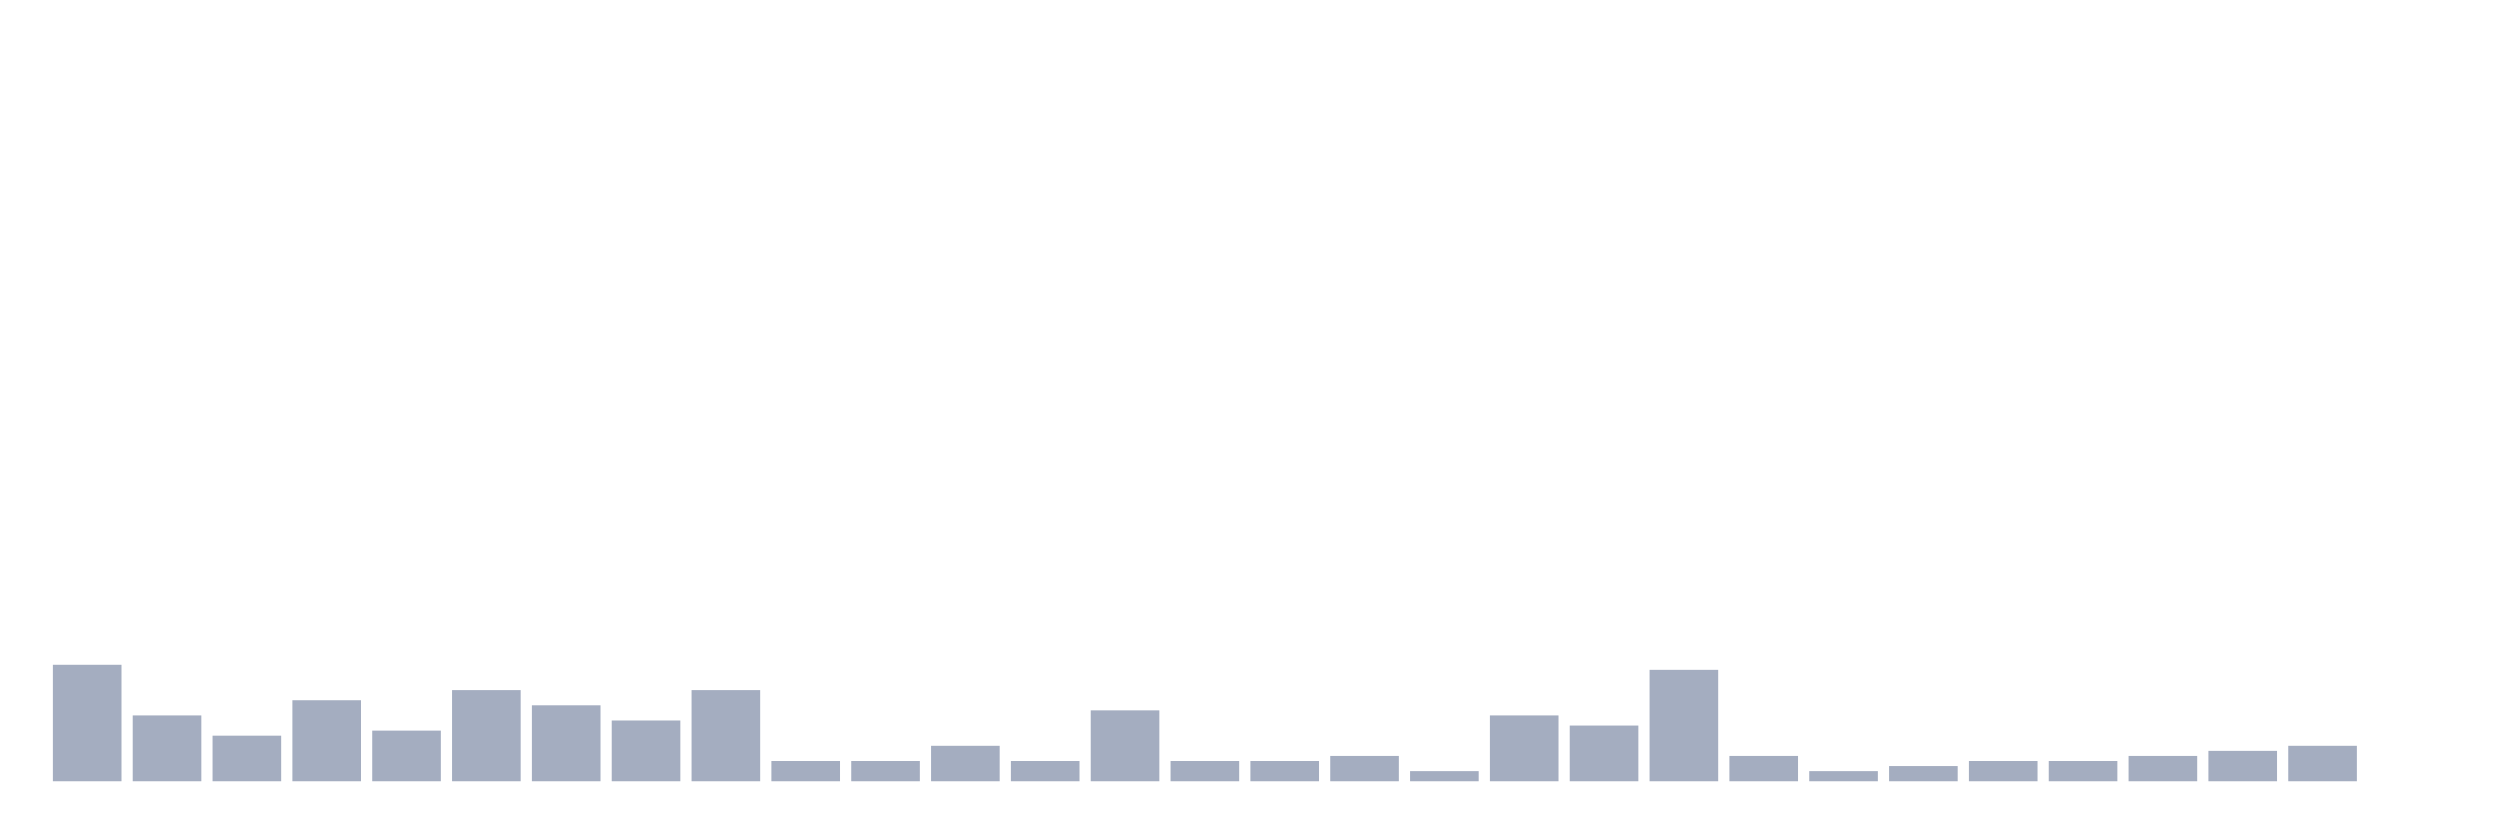
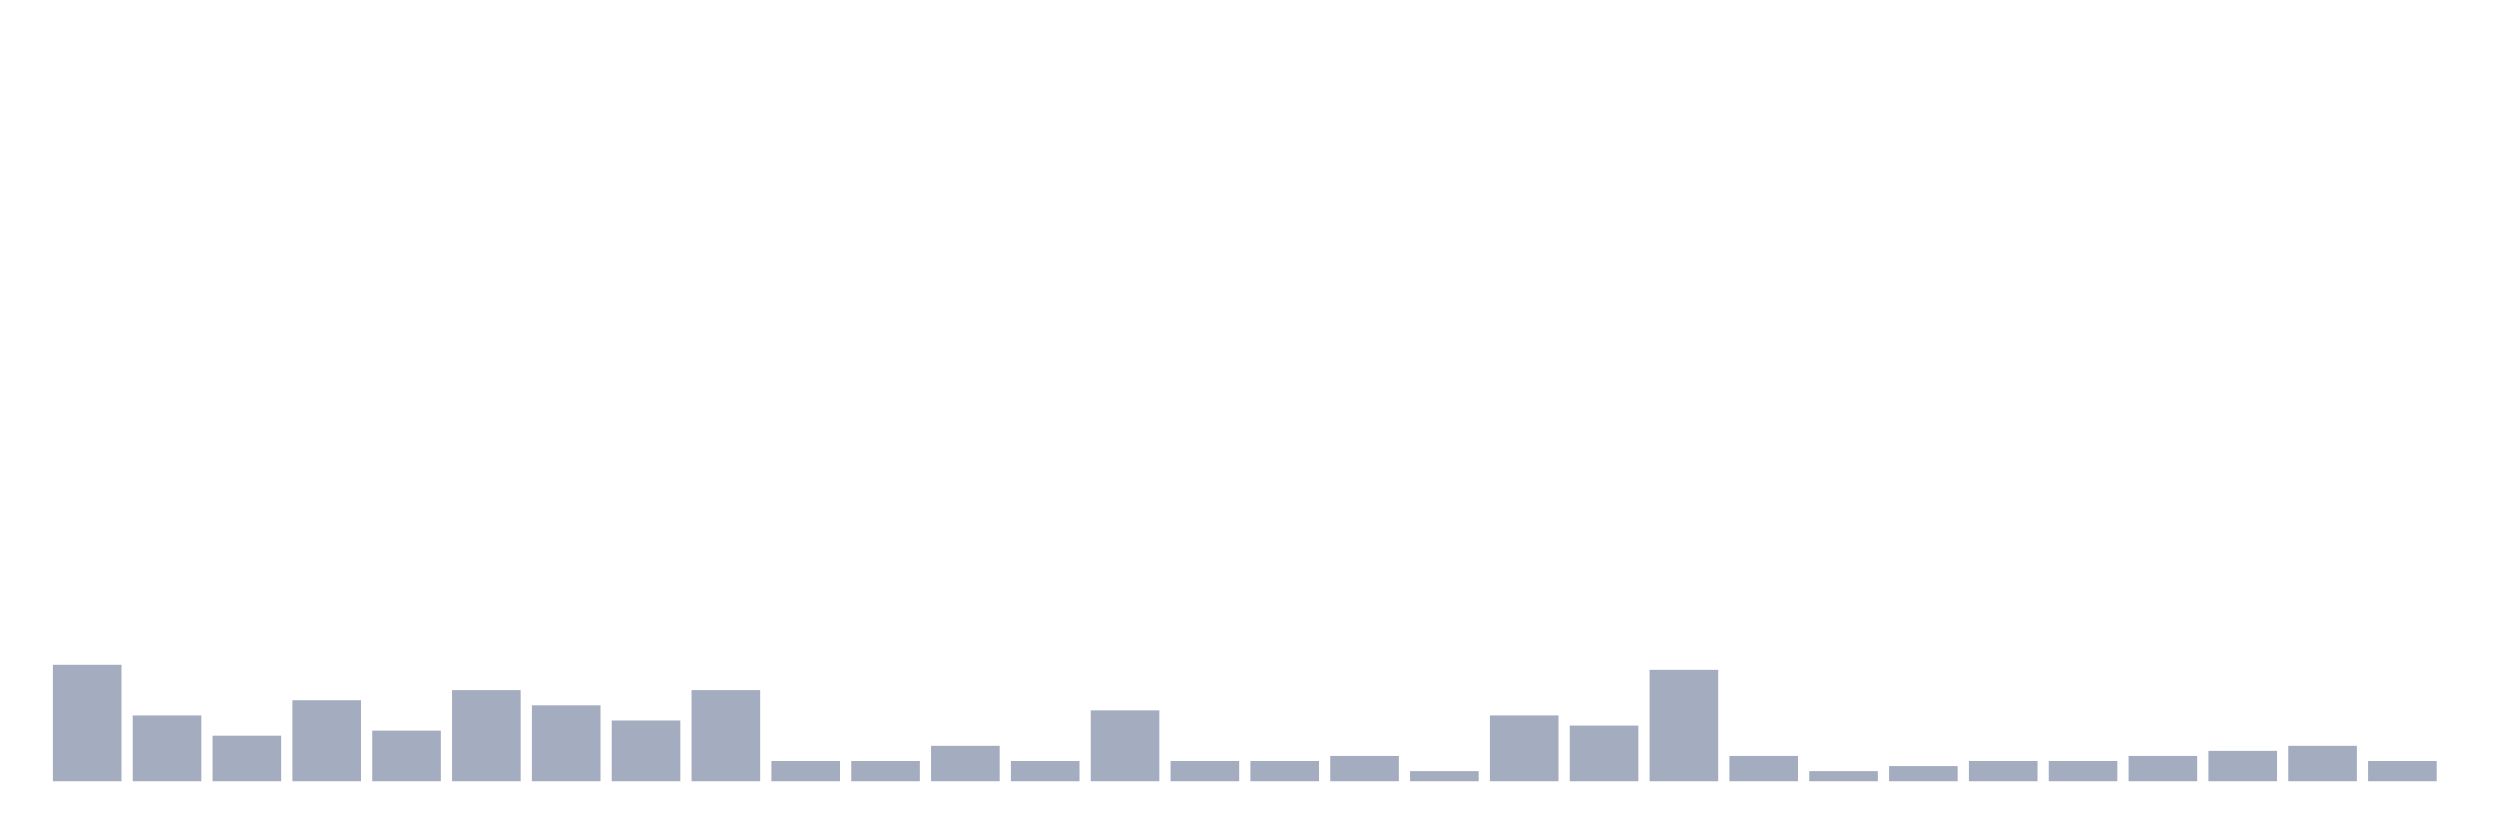
<svg xmlns="http://www.w3.org/2000/svg" viewBox="0 0 480 160">
  <g transform="translate(10,10)">
    <rect class="bar" x="0.153" width="13.175" y="117.639" height="22.361" fill="rgb(164,173,192)" />
    <rect class="bar" x="15.482" width="13.175" y="127.361" height="12.639" fill="rgb(164,173,192)" />
    <rect class="bar" x="30.81" width="13.175" y="131.25" height="8.75" fill="rgb(164,173,192)" />
    <rect class="bar" x="46.138" width="13.175" y="124.444" height="15.556" fill="rgb(164,173,192)" />
    <rect class="bar" x="61.466" width="13.175" y="130.278" height="9.722" fill="rgb(164,173,192)" />
    <rect class="bar" x="76.794" width="13.175" y="122.5" height="17.5" fill="rgb(164,173,192)" />
    <rect class="bar" x="92.123" width="13.175" y="125.417" height="14.583" fill="rgb(164,173,192)" />
    <rect class="bar" x="107.451" width="13.175" y="128.333" height="11.667" fill="rgb(164,173,192)" />
    <rect class="bar" x="122.779" width="13.175" y="122.5" height="17.5" fill="rgb(164,173,192)" />
    <rect class="bar" x="138.107" width="13.175" y="136.111" height="3.889" fill="rgb(164,173,192)" />
    <rect class="bar" x="153.436" width="13.175" y="136.111" height="3.889" fill="rgb(164,173,192)" />
    <rect class="bar" x="168.764" width="13.175" y="133.194" height="6.806" fill="rgb(164,173,192)" />
    <rect class="bar" x="184.092" width="13.175" y="136.111" height="3.889" fill="rgb(164,173,192)" />
    <rect class="bar" x="199.42" width="13.175" y="126.389" height="13.611" fill="rgb(164,173,192)" />
    <rect class="bar" x="214.748" width="13.175" y="136.111" height="3.889" fill="rgb(164,173,192)" />
    <rect class="bar" x="230.077" width="13.175" y="136.111" height="3.889" fill="rgb(164,173,192)" />
    <rect class="bar" x="245.405" width="13.175" y="135.139" height="4.861" fill="rgb(164,173,192)" />
    <rect class="bar" x="260.733" width="13.175" y="138.056" height="1.944" fill="rgb(164,173,192)" />
    <rect class="bar" x="276.061" width="13.175" y="127.361" height="12.639" fill="rgb(164,173,192)" />
    <rect class="bar" x="291.39" width="13.175" y="129.306" height="10.694" fill="rgb(164,173,192)" />
    <rect class="bar" x="306.718" width="13.175" y="118.611" height="21.389" fill="rgb(164,173,192)" />
    <rect class="bar" x="322.046" width="13.175" y="135.139" height="4.861" fill="rgb(164,173,192)" />
    <rect class="bar" x="337.374" width="13.175" y="138.056" height="1.944" fill="rgb(164,173,192)" />
    <rect class="bar" x="352.702" width="13.175" y="137.083" height="2.917" fill="rgb(164,173,192)" />
    <rect class="bar" x="368.031" width="13.175" y="136.111" height="3.889" fill="rgb(164,173,192)" />
    <rect class="bar" x="383.359" width="13.175" y="136.111" height="3.889" fill="rgb(164,173,192)" />
    <rect class="bar" x="398.687" width="13.175" y="135.139" height="4.861" fill="rgb(164,173,192)" />
    <rect class="bar" x="414.015" width="13.175" y="134.167" height="5.833" fill="rgb(164,173,192)" />
    <rect class="bar" x="429.344" width="13.175" y="133.194" height="6.806" fill="rgb(164,173,192)" />
-     <rect class="bar" x="444.672" width="13.175" y="140" height="0" fill="rgb(164,173,192)" />
+     <rect class="bar" x="444.672" width="13.175" y="136.111" height="3.889" fill="rgb(164,173,192)" />
  </g>
</svg>
